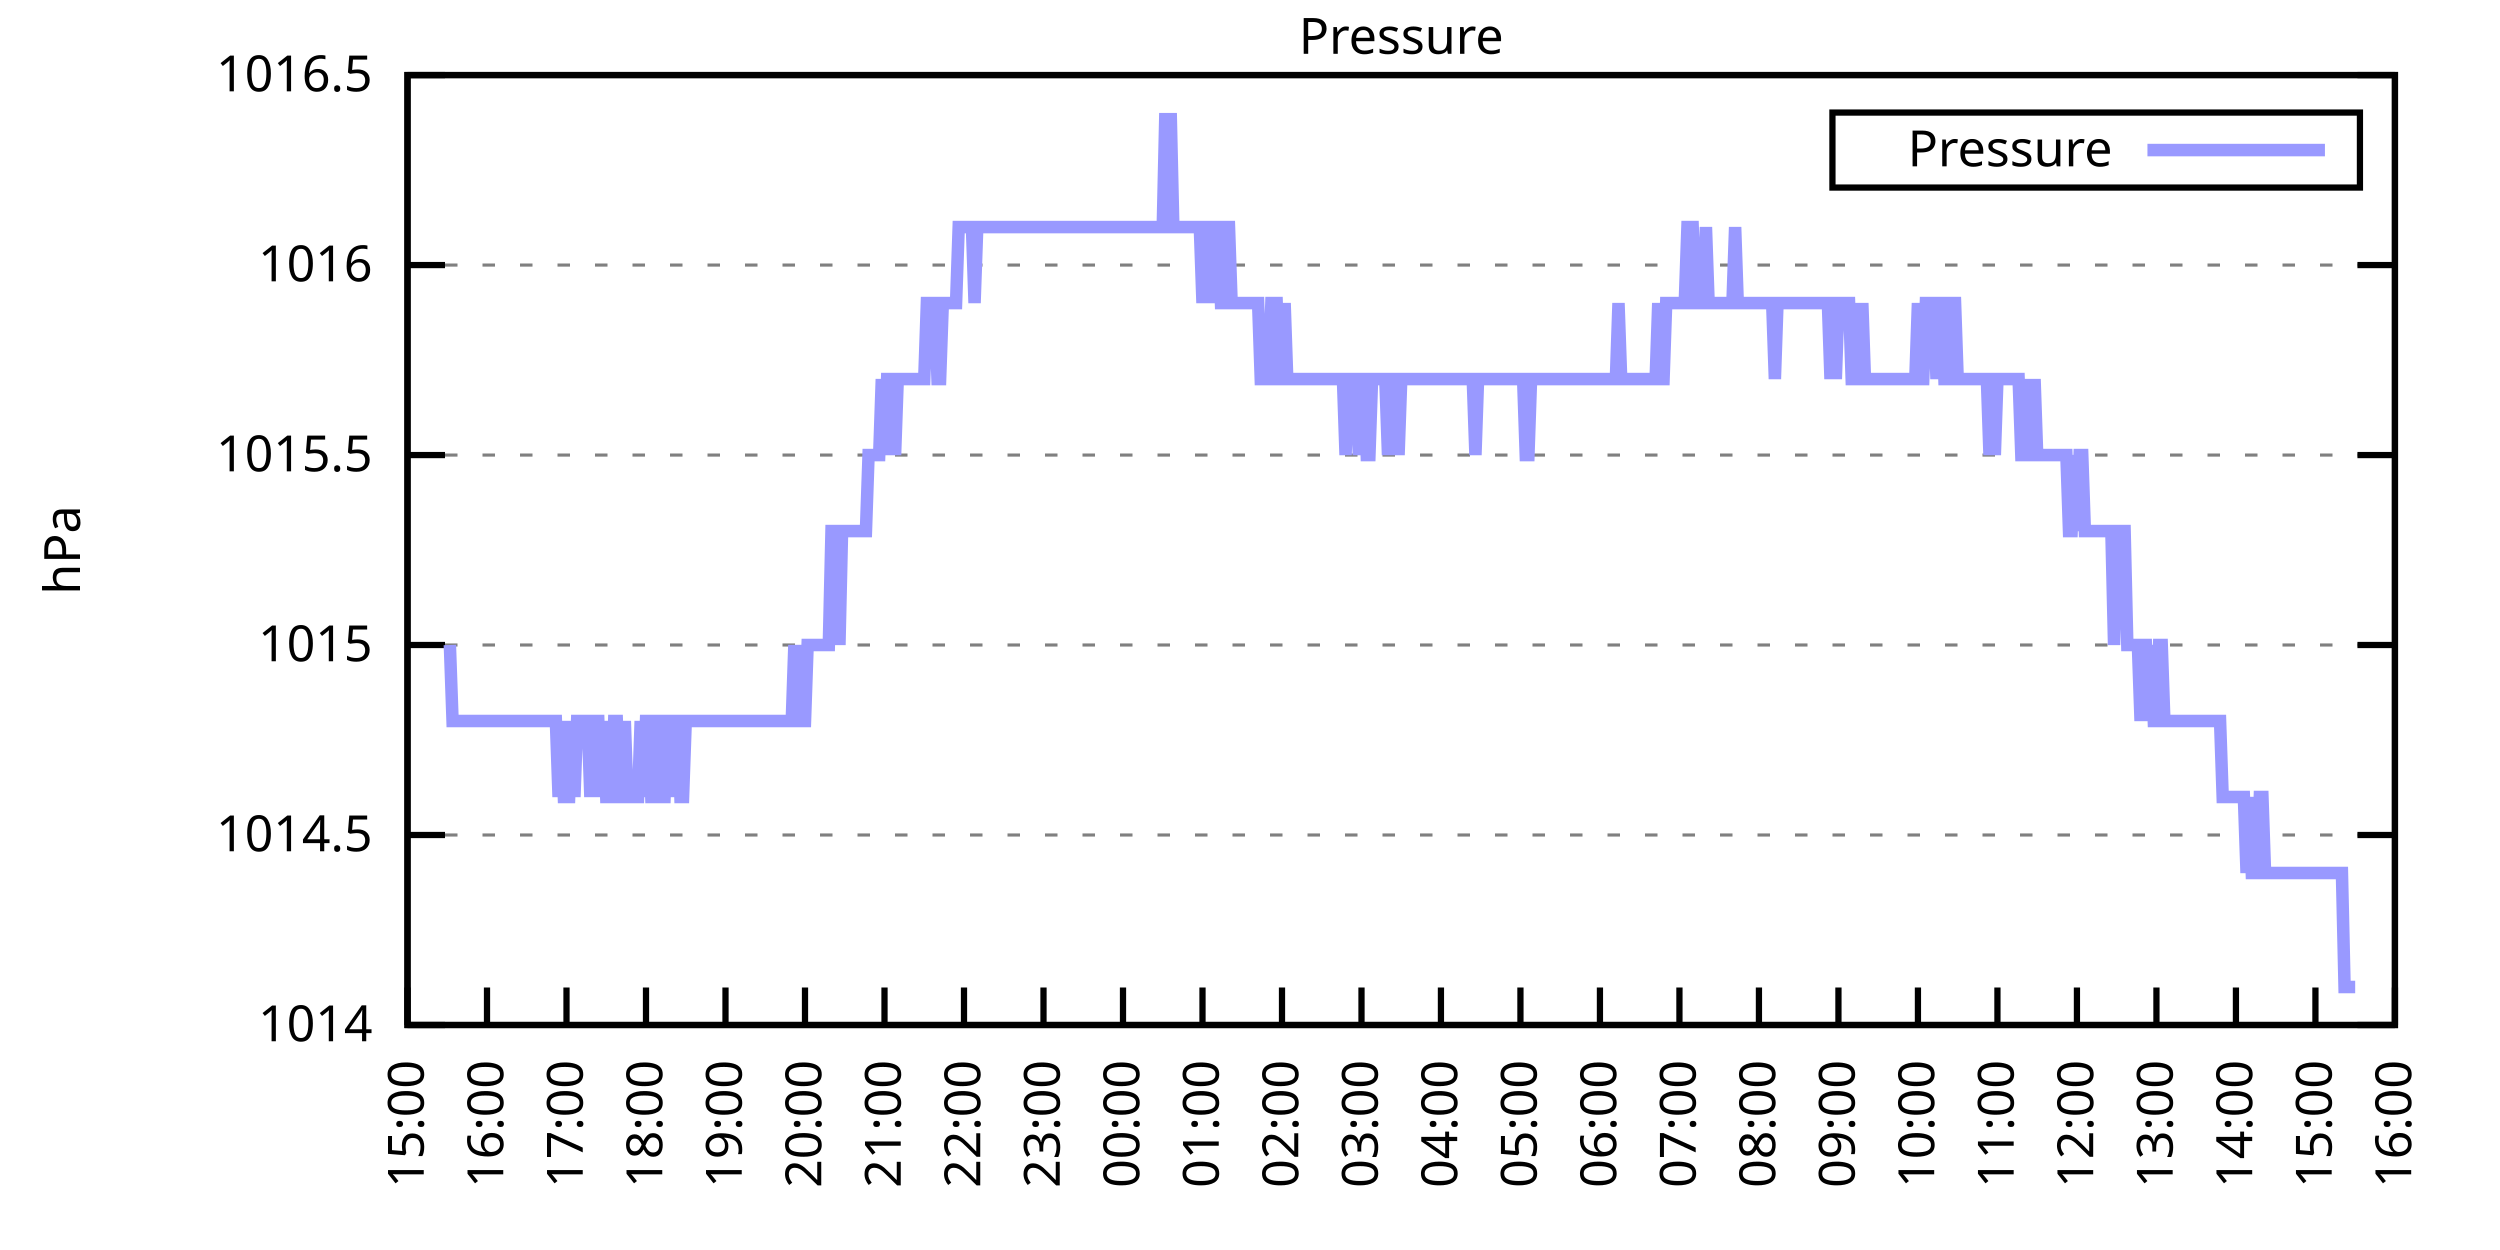
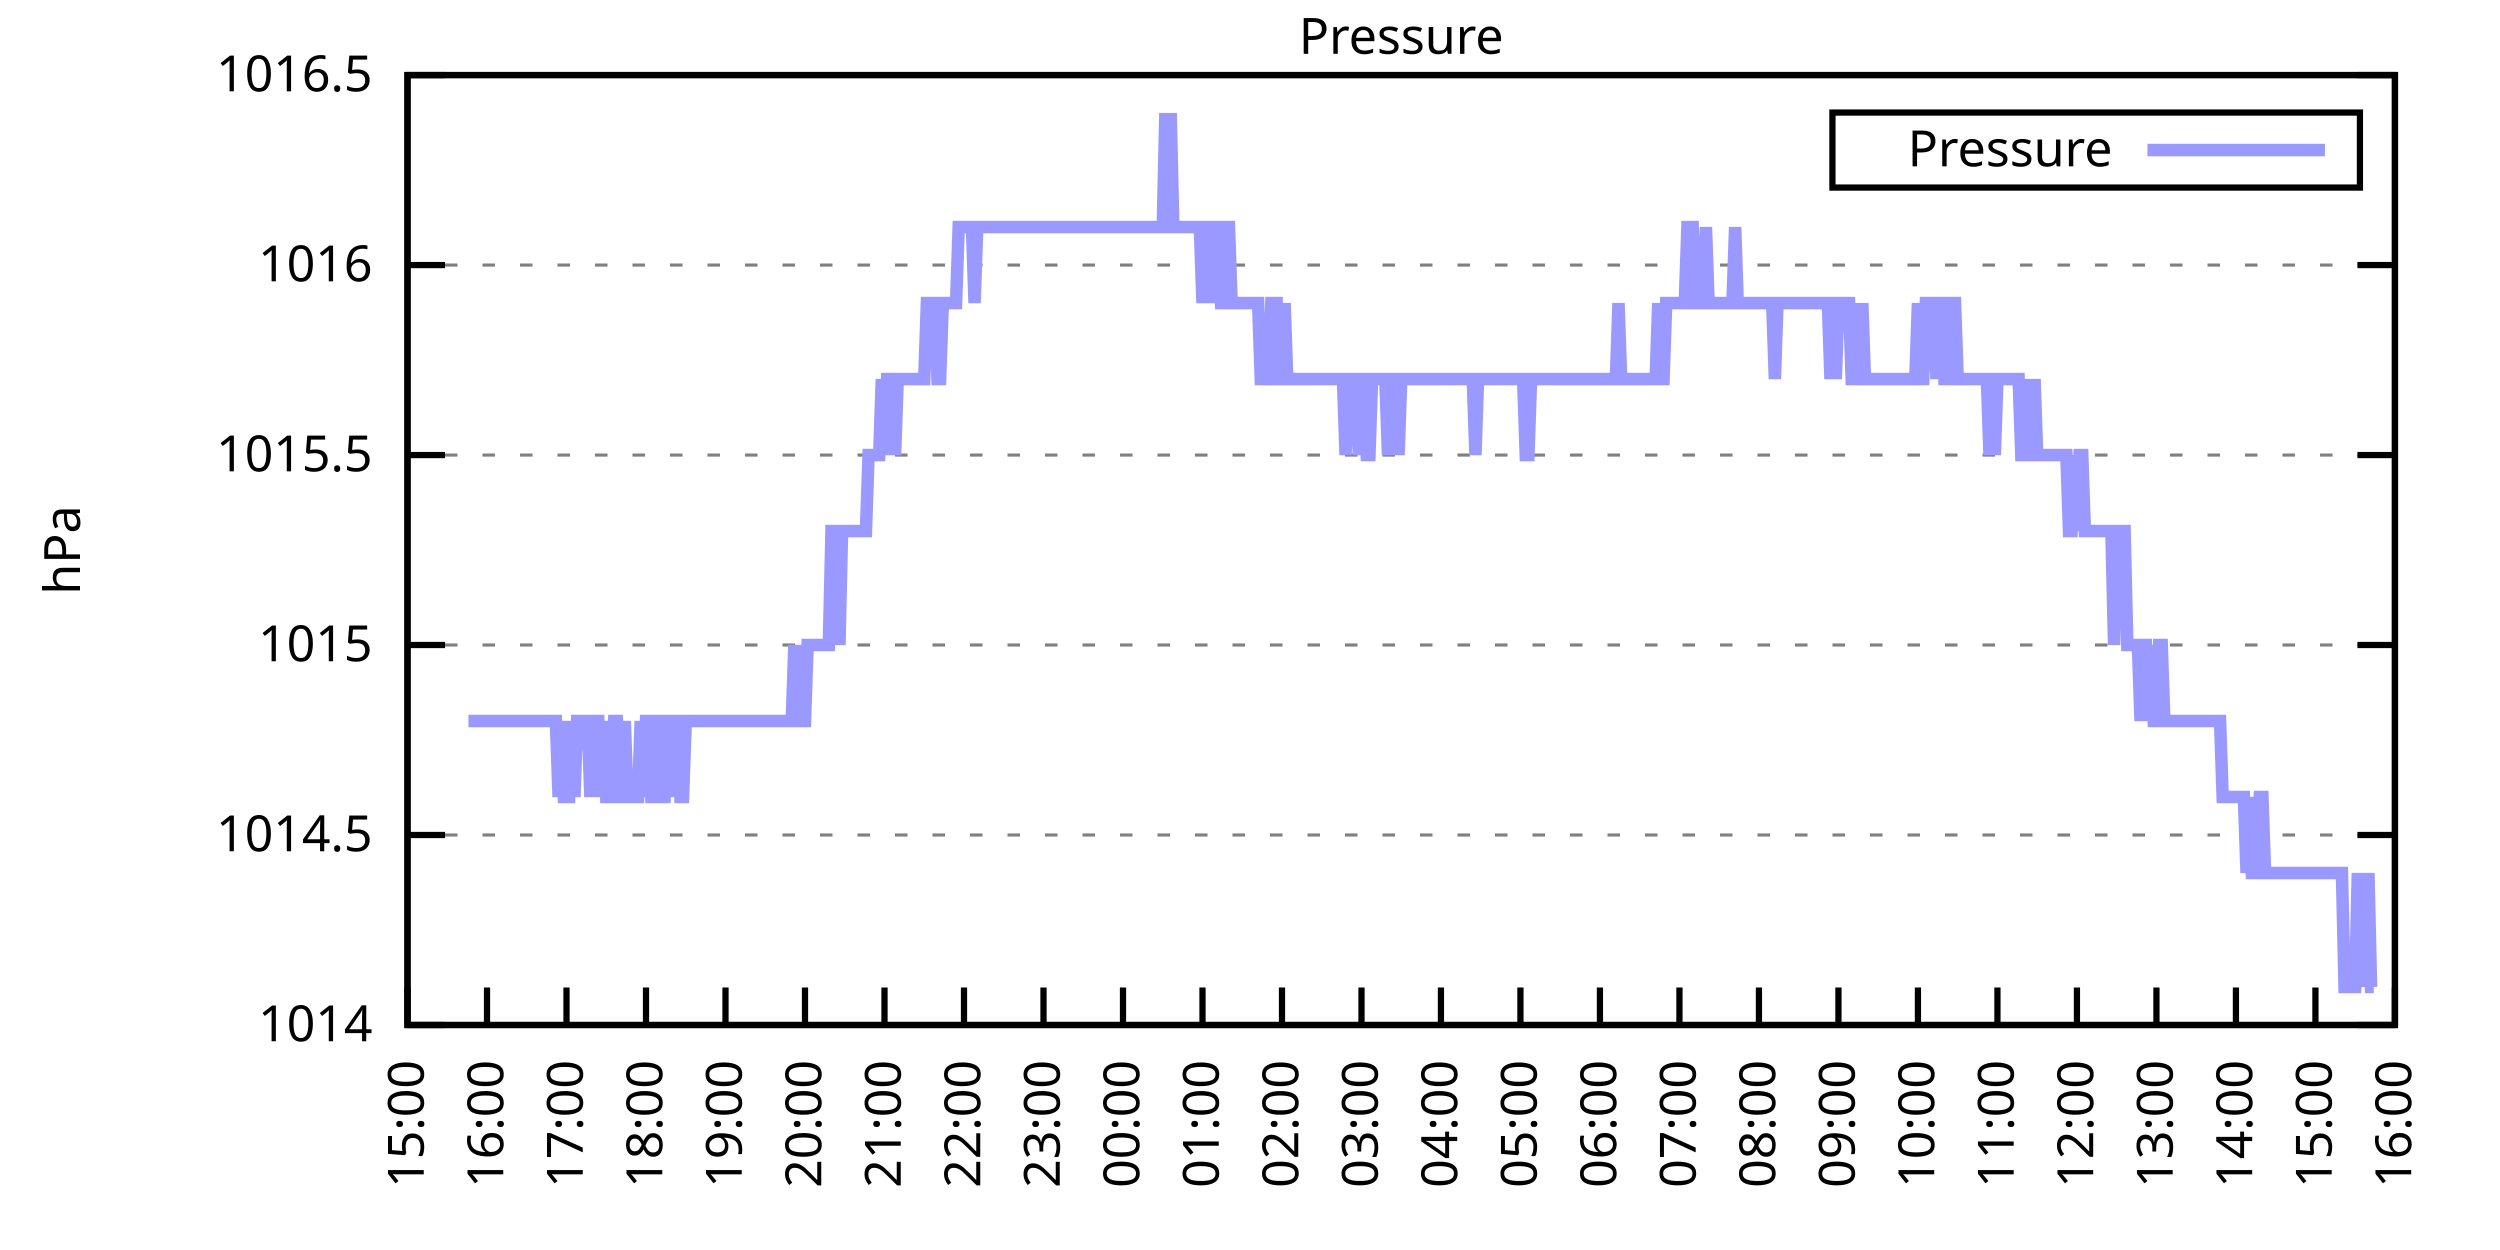
<svg xmlns="http://www.w3.org/2000/svg" xmlns:xlink="http://www.w3.org/1999/xlink" width="400" height="200" viewBox="0 0 400 200">
  <g id="gnuplot_canvas">
    <rect x="0" y="0" width="400" height="200" fill="none" />
    <defs>
      <circle id="gpDot" r="0.5" stroke-width="0.5" stroke="currentColor" />
      <path id="gpPt0" stroke-width="0.333" stroke="currentColor" d="M-1,0 h2 M0,-1 v2" />
      <path id="gpPt1" stroke-width="0.333" stroke="currentColor" d="M-1,-1 L1,1 M1,-1 L-1,1" />
      <path id="gpPt2" stroke-width="0.333" stroke="currentColor" d="M-1,0 L1,0 M0,-1 L0,1 M-1,-1 L1,1 M-1,1 L1,-1" />
      <rect id="gpPt3" stroke-width="0.333" stroke="currentColor" x="-1" y="-1" width="2" height="2" />
      <rect id="gpPt4" stroke-width="0.333" stroke="currentColor" fill="currentColor" x="-1" y="-1" width="2" height="2" />
      <circle id="gpPt5" stroke-width="0.333" stroke="currentColor" cx="0" cy="0" r="1" />
      <use xlink:href="#gpPt5" id="gpPt6" fill="currentColor" stroke="none" />
      <path id="gpPt7" stroke-width="0.333" stroke="currentColor" d="M0,-1.33 L-1.33,0.67 L1.33,0.67 z" />
      <use xlink:href="#gpPt7" id="gpPt8" fill="currentColor" stroke="none" />
      <use xlink:href="#gpPt7" id="gpPt9" stroke="currentColor" transform="rotate(180)" />
      <use xlink:href="#gpPt9" id="gpPt10" fill="currentColor" stroke="none" />
      <use xlink:href="#gpPt3" id="gpPt11" stroke="currentColor" transform="rotate(45)" />
      <use xlink:href="#gpPt11" id="gpPt12" fill="currentColor" stroke="none" />
      <path id="gpPt13" stroke-width="0.333" stroke="currentColor" d="M0,1.330 L1.265,0.411 L0.782,-1.067 L-0.782,-1.076 L-1.265,0.411 z" />
      <use xlink:href="#gpPt13" id="gpPt14" fill="currentColor" stroke="none" />
      <filter id="textbox" filterUnits="objectBoundingBox" x="0" y="0" height="1" width="1">
        <feFlood flood-color="white" flood-opacity="1" result="bgnd" />
        <feComposite in="SourceGraphic" in2="bgnd" operator="atop" />
      </filter>
      <filter id="greybox" filterUnits="objectBoundingBox" x="0" y="0" height="1" width="1">
        <feFlood flood-color="lightgrey" flood-opacity="1" result="grey" />
        <feComposite in="SourceGraphic" in2="grey" operator="atop" />
      </filter>
    </defs>
    <g fill="none" color="white" stroke="currentColor" stroke-width="1.00" stroke-linecap="butt" stroke-linejoin="miter">
</g>
    <g fill="none" color="black" stroke="currentColor" stroke-width="1.00" stroke-linecap="butt" stroke-linejoin="miter">
      <g stroke="none" shape-rendering="crispEdges">
        <polygon fill="rgb(255, 255, 255)" points="65.20,164.00 383.18,164.00 383.18,12.02 65.20,12.02 " />
      </g>
    </g>
    <g fill="none" color="black" stroke="currentColor" stroke-width="1.00" stroke-linecap="butt" stroke-linejoin="miter">
</g>
    <g fill="none" color="black" stroke="black" stroke-width="0.50" stroke-linecap="butt" stroke-linejoin="miter">
</g>
    <g fill="none" color="gray" stroke="currentColor" stroke-width="0.50" stroke-linecap="butt" stroke-linejoin="miter">
      <path stroke="gray" stroke-dasharray="2,4" class="gridline" d="M65.20,164.00 L383.19,164.00  " />
    </g>
    <g fill="none" color="gray" stroke="gray" stroke-width="1.00" stroke-linecap="butt" stroke-linejoin="miter">
</g>
    <g fill="none" color="black" stroke="currentColor" stroke-width="1.00" stroke-linecap="butt" stroke-linejoin="miter">
      <path stroke="black" d="M65.20,164.00 L71.20,164.00 M383.19,164.00 L377.19,164.00  " />
      <g transform="translate(59.60,166.60)" stroke="none" fill="black" font-family="Sans" font-size="8.00" text-anchor="end">
        <text>
          <tspan font-family="Sans"> 1014</tspan>
        </text>
      </g>
    </g>
    <g fill="none" color="black" stroke="currentColor" stroke-width="1.00" stroke-linecap="butt" stroke-linejoin="miter">
</g>
    <g fill="none" color="black" stroke="black" stroke-width="0.50" stroke-linecap="butt" stroke-linejoin="miter">
</g>
    <g fill="none" color="gray" stroke="currentColor" stroke-width="0.50" stroke-linecap="butt" stroke-linejoin="miter">
      <path stroke="gray" stroke-dasharray="2,4" class="gridline" d="M65.20,133.60 L383.19,133.60  " />
    </g>
    <g fill="none" color="gray" stroke="gray" stroke-width="1.00" stroke-linecap="butt" stroke-linejoin="miter">
</g>
    <g fill="none" color="black" stroke="currentColor" stroke-width="1.00" stroke-linecap="butt" stroke-linejoin="miter">
      <path stroke="black" d="M65.20,133.60 L71.20,133.60 M383.19,133.60 L377.19,133.60  " />
      <g transform="translate(59.60,136.20)" stroke="none" fill="black" font-family="Sans" font-size="8.00" text-anchor="end">
        <text>
          <tspan font-family="Sans"> 1014.5</tspan>
        </text>
      </g>
    </g>
    <g fill="none" color="black" stroke="currentColor" stroke-width="1.00" stroke-linecap="butt" stroke-linejoin="miter">
</g>
    <g fill="none" color="black" stroke="black" stroke-width="0.50" stroke-linecap="butt" stroke-linejoin="miter">
</g>
    <g fill="none" color="gray" stroke="currentColor" stroke-width="0.50" stroke-linecap="butt" stroke-linejoin="miter">
      <path stroke="gray" stroke-dasharray="2,4" class="gridline" d="M65.20,103.20 L383.19,103.20  " />
    </g>
    <g fill="none" color="gray" stroke="gray" stroke-width="1.00" stroke-linecap="butt" stroke-linejoin="miter">
</g>
    <g fill="none" color="black" stroke="currentColor" stroke-width="1.00" stroke-linecap="butt" stroke-linejoin="miter">
      <path stroke="black" d="M65.20,103.20 L71.20,103.20 M383.19,103.20 L377.19,103.20  " />
      <g transform="translate(59.60,105.80)" stroke="none" fill="black" font-family="Sans" font-size="8.00" text-anchor="end">
        <text>
          <tspan font-family="Sans"> 1015</tspan>
        </text>
      </g>
    </g>
    <g fill="none" color="black" stroke="currentColor" stroke-width="1.00" stroke-linecap="butt" stroke-linejoin="miter">
</g>
    <g fill="none" color="black" stroke="black" stroke-width="0.50" stroke-linecap="butt" stroke-linejoin="miter">
</g>
    <g fill="none" color="gray" stroke="currentColor" stroke-width="0.50" stroke-linecap="butt" stroke-linejoin="miter">
      <path stroke="gray" stroke-dasharray="2,4" class="gridline" d="M65.20,72.81 L383.19,72.81  " />
    </g>
    <g fill="none" color="gray" stroke="gray" stroke-width="1.00" stroke-linecap="butt" stroke-linejoin="miter">
</g>
    <g fill="none" color="black" stroke="currentColor" stroke-width="1.00" stroke-linecap="butt" stroke-linejoin="miter">
      <path stroke="black" d="M65.20,72.81 L71.20,72.81 M383.19,72.81 L377.19,72.81  " />
      <g transform="translate(59.60,75.41)" stroke="none" fill="black" font-family="Sans" font-size="8.00" text-anchor="end">
        <text>
          <tspan font-family="Sans"> 1015.5</tspan>
        </text>
      </g>
    </g>
    <g fill="none" color="black" stroke="currentColor" stroke-width="1.00" stroke-linecap="butt" stroke-linejoin="miter">
</g>
    <g fill="none" color="black" stroke="black" stroke-width="0.50" stroke-linecap="butt" stroke-linejoin="miter">
</g>
    <g fill="none" color="gray" stroke="currentColor" stroke-width="0.50" stroke-linecap="butt" stroke-linejoin="miter">
      <path stroke="gray" stroke-dasharray="2,4" class="gridline" d="M65.20,42.41 L383.19,42.41  " />
    </g>
    <g fill="none" color="gray" stroke="gray" stroke-width="1.00" stroke-linecap="butt" stroke-linejoin="miter">
</g>
    <g fill="none" color="black" stroke="currentColor" stroke-width="1.00" stroke-linecap="butt" stroke-linejoin="miter">
      <path stroke="black" d="M65.20,42.41 L71.20,42.41 M383.19,42.41 L377.19,42.41  " />
      <g transform="translate(59.60,45.01)" stroke="none" fill="black" font-family="Sans" font-size="8.00" text-anchor="end">
        <text>
          <tspan font-family="Sans"> 1016</tspan>
        </text>
      </g>
    </g>
    <g fill="none" color="black" stroke="currentColor" stroke-width="1.00" stroke-linecap="butt" stroke-linejoin="miter">
</g>
    <g fill="none" color="black" stroke="black" stroke-width="0.50" stroke-linecap="butt" stroke-linejoin="miter">
</g>
    <g fill="none" color="gray" stroke="currentColor" stroke-width="0.50" stroke-linecap="butt" stroke-linejoin="miter">
      <path stroke="gray" stroke-dasharray="2,4" class="gridline" d="M65.20,12.01 L383.19,12.01  " />
    </g>
    <g fill="none" color="gray" stroke="gray" stroke-width="1.00" stroke-linecap="butt" stroke-linejoin="miter">
</g>
    <g fill="none" color="black" stroke="currentColor" stroke-width="1.00" stroke-linecap="butt" stroke-linejoin="miter">
      <path stroke="black" d="M65.20,12.01 L71.20,12.01 M383.19,12.01 L377.19,12.01  " />
      <g transform="translate(59.60,14.61)" stroke="none" fill="black" font-family="Sans" font-size="8.00" text-anchor="end">
        <text>
          <tspan font-family="Sans"> 1016.5</tspan>
        </text>
      </g>
    </g>
    <g fill="none" color="black" stroke="currentColor" stroke-width="1.00" stroke-linecap="butt" stroke-linejoin="miter">
      <path stroke="black" d="M65.20,164.00 L65.20,158.00  " />
      <g transform="translate(67.80,169.60) rotate(270.00)" stroke="none" fill="black" font-family="Sans" font-size="8.00" text-anchor="end">
        <text>
          <tspan font-family="Sans">15:00</tspan>
        </text>
      </g>
    </g>
    <g fill="none" color="black" stroke="currentColor" stroke-width="1.00" stroke-linecap="butt" stroke-linejoin="miter">
      <path stroke="black" d="M77.92,164.00 L77.92,158.00  " />
      <g transform="translate(80.52,169.60) rotate(270.00)" stroke="none" fill="black" font-family="Sans" font-size="8.00" text-anchor="end">
        <text>
          <tspan font-family="Sans">16:00</tspan>
        </text>
      </g>
    </g>
    <g fill="none" color="black" stroke="currentColor" stroke-width="1.00" stroke-linecap="butt" stroke-linejoin="miter">
      <path stroke="black" d="M90.64,164.00 L90.64,158.00  " />
      <g transform="translate(93.24,169.60) rotate(270.00)" stroke="none" fill="black" font-family="Sans" font-size="8.00" text-anchor="end">
        <text>
          <tspan font-family="Sans">17:00</tspan>
        </text>
      </g>
    </g>
    <g fill="none" color="black" stroke="currentColor" stroke-width="1.00" stroke-linecap="butt" stroke-linejoin="miter">
      <path stroke="black" d="M103.36,164.00 L103.36,158.00  " />
      <g transform="translate(105.96,169.60) rotate(270.00)" stroke="none" fill="black" font-family="Sans" font-size="8.00" text-anchor="end">
        <text>
          <tspan font-family="Sans">18:00</tspan>
        </text>
      </g>
    </g>
    <g fill="none" color="black" stroke="currentColor" stroke-width="1.00" stroke-linecap="butt" stroke-linejoin="miter">
      <path stroke="black" d="M116.08,164.00 L116.08,158.00  " />
      <g transform="translate(118.68,169.60) rotate(270.00)" stroke="none" fill="black" font-family="Sans" font-size="8.00" text-anchor="end">
        <text>
          <tspan font-family="Sans">19:00</tspan>
        </text>
      </g>
    </g>
    <g fill="none" color="black" stroke="currentColor" stroke-width="1.00" stroke-linecap="butt" stroke-linejoin="miter">
      <path stroke="black" d="M128.80,164.00 L128.80,158.00  " />
      <g transform="translate(131.40,169.60) rotate(270.00)" stroke="none" fill="black" font-family="Sans" font-size="8.00" text-anchor="end">
        <text>
          <tspan font-family="Sans">20:00</tspan>
        </text>
      </g>
    </g>
    <g fill="none" color="black" stroke="currentColor" stroke-width="1.00" stroke-linecap="butt" stroke-linejoin="miter">
      <path stroke="black" d="M141.52,164.00 L141.52,158.00  " />
      <g transform="translate(144.12,169.60) rotate(270.00)" stroke="none" fill="black" font-family="Sans" font-size="8.00" text-anchor="end">
        <text>
          <tspan font-family="Sans">21:00</tspan>
        </text>
      </g>
    </g>
    <g fill="none" color="black" stroke="currentColor" stroke-width="1.00" stroke-linecap="butt" stroke-linejoin="miter">
      <path stroke="black" d="M154.24,164.00 L154.24,158.00  " />
      <g transform="translate(156.84,169.60) rotate(270.00)" stroke="none" fill="black" font-family="Sans" font-size="8.00" text-anchor="end">
        <text>
          <tspan font-family="Sans">22:00</tspan>
        </text>
      </g>
    </g>
    <g fill="none" color="black" stroke="currentColor" stroke-width="1.00" stroke-linecap="butt" stroke-linejoin="miter">
      <path stroke="black" d="M166.96,164.00 L166.96,158.00  " />
      <g transform="translate(169.56,169.60) rotate(270.00)" stroke="none" fill="black" font-family="Sans" font-size="8.00" text-anchor="end">
        <text>
          <tspan font-family="Sans">23:00</tspan>
        </text>
      </g>
    </g>
    <g fill="none" color="black" stroke="currentColor" stroke-width="1.00" stroke-linecap="butt" stroke-linejoin="miter">
      <path stroke="black" d="M179.68,164.00 L179.68,158.00  " />
      <g transform="translate(182.28,169.60) rotate(270.00)" stroke="none" fill="black" font-family="Sans" font-size="8.00" text-anchor="end">
        <text>
          <tspan font-family="Sans">00:00</tspan>
        </text>
      </g>
    </g>
    <g fill="none" color="black" stroke="currentColor" stroke-width="1.00" stroke-linecap="butt" stroke-linejoin="miter">
      <path stroke="black" d="M192.40,164.00 L192.40,158.00  " />
      <g transform="translate(195.00,169.60) rotate(270.00)" stroke="none" fill="black" font-family="Sans" font-size="8.00" text-anchor="end">
        <text>
          <tspan font-family="Sans">01:00</tspan>
        </text>
      </g>
    </g>
    <g fill="none" color="black" stroke="currentColor" stroke-width="1.00" stroke-linecap="butt" stroke-linejoin="miter">
      <path stroke="black" d="M205.12,164.00 L205.12,158.00  " />
      <g transform="translate(207.72,169.60) rotate(270.00)" stroke="none" fill="black" font-family="Sans" font-size="8.00" text-anchor="end">
        <text>
          <tspan font-family="Sans">02:00</tspan>
        </text>
      </g>
    </g>
    <g fill="none" color="black" stroke="currentColor" stroke-width="1.00" stroke-linecap="butt" stroke-linejoin="miter">
      <path stroke="black" d="M217.84,164.00 L217.84,158.00  " />
      <g transform="translate(220.44,169.60) rotate(270.00)" stroke="none" fill="black" font-family="Sans" font-size="8.00" text-anchor="end">
        <text>
          <tspan font-family="Sans">03:00</tspan>
        </text>
      </g>
    </g>
    <g fill="none" color="black" stroke="currentColor" stroke-width="1.00" stroke-linecap="butt" stroke-linejoin="miter">
      <path stroke="black" d="M230.55,164.00 L230.55,158.00  " />
      <g transform="translate(233.15,169.60) rotate(270.00)" stroke="none" fill="black" font-family="Sans" font-size="8.00" text-anchor="end">
        <text>
          <tspan font-family="Sans">04:00</tspan>
        </text>
      </g>
    </g>
    <g fill="none" color="black" stroke="currentColor" stroke-width="1.00" stroke-linecap="butt" stroke-linejoin="miter">
      <path stroke="black" d="M243.27,164.00 L243.27,158.00  " />
      <g transform="translate(245.87,169.60) rotate(270.00)" stroke="none" fill="black" font-family="Sans" font-size="8.00" text-anchor="end">
        <text>
          <tspan font-family="Sans">05:00</tspan>
        </text>
      </g>
    </g>
    <g fill="none" color="black" stroke="currentColor" stroke-width="1.00" stroke-linecap="butt" stroke-linejoin="miter">
      <path stroke="black" d="M255.99,164.00 L255.99,158.00  " />
      <g transform="translate(258.59,169.60) rotate(270.00)" stroke="none" fill="black" font-family="Sans" font-size="8.00" text-anchor="end">
        <text>
          <tspan font-family="Sans">06:00</tspan>
        </text>
      </g>
    </g>
    <g fill="none" color="black" stroke="currentColor" stroke-width="1.00" stroke-linecap="butt" stroke-linejoin="miter">
      <path stroke="black" d="M268.71,164.00 L268.71,158.00  " />
      <g transform="translate(271.31,169.60) rotate(270.00)" stroke="none" fill="black" font-family="Sans" font-size="8.00" text-anchor="end">
        <text>
          <tspan font-family="Sans">07:00</tspan>
        </text>
      </g>
    </g>
    <g fill="none" color="black" stroke="currentColor" stroke-width="1.00" stroke-linecap="butt" stroke-linejoin="miter">
      <path stroke="black" d="M281.43,164.00 L281.43,158.00  " />
      <g transform="translate(284.03,169.60) rotate(270.00)" stroke="none" fill="black" font-family="Sans" font-size="8.00" text-anchor="end">
        <text>
          <tspan font-family="Sans">08:00</tspan>
        </text>
      </g>
    </g>
    <g fill="none" color="black" stroke="currentColor" stroke-width="1.00" stroke-linecap="butt" stroke-linejoin="miter">
      <path stroke="black" d="M294.15,164.00 L294.15,158.00  " />
      <g transform="translate(296.75,169.60) rotate(270.00)" stroke="none" fill="black" font-family="Sans" font-size="8.00" text-anchor="end">
        <text>
          <tspan font-family="Sans">09:00</tspan>
        </text>
      </g>
    </g>
    <g fill="none" color="black" stroke="currentColor" stroke-width="1.00" stroke-linecap="butt" stroke-linejoin="miter">
      <path stroke="black" d="M306.87,164.00 L306.87,158.00  " />
      <g transform="translate(309.47,169.60) rotate(270.00)" stroke="none" fill="black" font-family="Sans" font-size="8.00" text-anchor="end">
        <text>
          <tspan font-family="Sans">10:00</tspan>
        </text>
      </g>
    </g>
    <g fill="none" color="black" stroke="currentColor" stroke-width="1.00" stroke-linecap="butt" stroke-linejoin="miter">
      <path stroke="black" d="M319.59,164.00 L319.59,158.00  " />
      <g transform="translate(322.19,169.60) rotate(270.00)" stroke="none" fill="black" font-family="Sans" font-size="8.00" text-anchor="end">
        <text>
          <tspan font-family="Sans">11:00</tspan>
        </text>
      </g>
    </g>
    <g fill="none" color="black" stroke="currentColor" stroke-width="1.00" stroke-linecap="butt" stroke-linejoin="miter">
      <path stroke="black" d="M332.31,164.00 L332.31,158.00  " />
      <g transform="translate(334.91,169.60) rotate(270.00)" stroke="none" fill="black" font-family="Sans" font-size="8.00" text-anchor="end">
        <text>
          <tspan font-family="Sans">12:00</tspan>
        </text>
      </g>
    </g>
    <g fill="none" color="black" stroke="currentColor" stroke-width="1.00" stroke-linecap="butt" stroke-linejoin="miter">
      <path stroke="black" d="M345.03,164.00 L345.03,158.00  " />
      <g transform="translate(347.63,169.60) rotate(270.00)" stroke="none" fill="black" font-family="Sans" font-size="8.00" text-anchor="end">
        <text>
          <tspan font-family="Sans">13:00</tspan>
        </text>
      </g>
    </g>
    <g fill="none" color="black" stroke="currentColor" stroke-width="1.00" stroke-linecap="butt" stroke-linejoin="miter">
      <path stroke="black" d="M357.75,164.00 L357.75,158.00  " />
      <g transform="translate(360.35,169.60) rotate(270.00)" stroke="none" fill="black" font-family="Sans" font-size="8.00" text-anchor="end">
        <text>
          <tspan font-family="Sans">14:00</tspan>
        </text>
      </g>
    </g>
    <g fill="none" color="black" stroke="currentColor" stroke-width="1.00" stroke-linecap="butt" stroke-linejoin="miter">
      <path stroke="black" d="M370.47,164.00 L370.47,158.00  " />
      <g transform="translate(373.07,169.60) rotate(270.00)" stroke="none" fill="black" font-family="Sans" font-size="8.00" text-anchor="end">
        <text>
          <tspan font-family="Sans">15:00</tspan>
        </text>
      </g>
    </g>
    <g fill="none" color="black" stroke="currentColor" stroke-width="1.00" stroke-linecap="butt" stroke-linejoin="miter">
      <path stroke="black" d="M383.19,164.00 L383.19,158.00  " />
      <g transform="translate(385.79,169.60) rotate(270.00)" stroke="none" fill="black" font-family="Sans" font-size="8.00" text-anchor="end">
        <text>
          <tspan font-family="Sans">16:00</tspan>
        </text>
      </g>
    </g>
    <g fill="none" color="black" stroke="currentColor" stroke-width="1.00" stroke-linecap="butt" stroke-linejoin="miter">
</g>
    <g fill="none" color="black" stroke="currentColor" stroke-width="1.00" stroke-linecap="butt" stroke-linejoin="miter">
      <path stroke="black" d="M65.20,12.01 L65.20,164.00 L383.19,164.00 L383.19,12.01 L65.20,12.01 Z  " />
    </g>
    <g fill="none" color="black" stroke="currentColor" stroke-width="1.00" stroke-linecap="butt" stroke-linejoin="miter">
</g>
    <g fill="none" color="black" stroke="currentColor" stroke-width="1.00" stroke-linecap="butt" stroke-linejoin="miter">
      <path stroke="black" d="M293.19,30.01 L293.19,18.01 L377.59,18.01 L377.59,30.01 L293.19,30.01 Z  " />
    </g>
    <g id="Pressure_plot_1">
      <g fill="none" color="white" stroke="black" stroke-width="2.00" stroke-linecap="butt" stroke-linejoin="miter">
</g>
      <g fill="none" color="black" stroke="currentColor" stroke-width="2.00" stroke-linecap="butt" stroke-linejoin="miter">
        <g transform="translate(337.99,26.61)" stroke="none" fill="black" font-family="Sans" font-size="8.00" text-anchor="end">
          <text>
            <tspan font-family="Sans">Pressure</tspan>
          </text>
        </g>
      </g>
      <g fill="none" color="black" stroke="currentColor" stroke-width="2.00" stroke-linecap="butt" stroke-linejoin="miter">
-         <path stroke="rgb(153, 153, 255)" d="M343.59,24.01 L371.99,24.01 M71.98,103.20 L72.41,115.36 L72.83,115.36 L73.26,115.36 L73.68,115.36 L74.10,115.36   L74.53,115.36 L74.95,115.36 L75.38,115.36 L75.80,115.36 L76.22,115.36 L76.65,115.36 L77.07,115.36 L77.50,115.36   L77.92,115.36 L78.34,115.36 L78.77,115.36 L79.19,115.36 L79.62,115.36 L80.04,115.36 L80.46,115.36 L80.89,115.36   L81.31,115.36 L81.74,115.36 L82.16,115.36 L82.58,115.36 L83.01,115.36 L83.43,115.36 L83.86,115.36 L84.28,115.36   L84.70,115.36 L85.13,115.36 L85.55,115.36 L85.98,115.36 L86.40,115.36 L86.82,115.36 L87.25,115.36 L87.67,115.36   L88.10,115.36 L88.52,115.36 L88.94,115.36 L89.37,127.52 L89.79,115.36 L90.22,127.52 L90.64,127.52 L91.06,127.52   L91.49,115.36 L91.91,127.52 L92.34,115.36 L92.76,115.36 L93.18,115.36 L93.61,115.36 L94.03,115.36 L94.46,127.52   L94.88,115.36 L95.30,115.36 L95.73,115.36 L96.15,127.52 L96.58,115.36 L97.00,127.52 L97.42,127.52 L97.85,127.52   L98.27,115.36 L98.69,115.36 L99.12,127.52 L99.54,127.52 L99.97,115.36 L100.39,127.52 L100.81,127.52 L101.24,127.52   L101.66,127.52 L102.09,127.52 L102.51,115.36 L102.93,127.52 L103.36,115.36 L103.78,115.36 L104.21,127.52 L104.63,127.52   L105.05,115.36 L105.48,115.36 L105.90,127.52 L106.33,127.52 L106.75,115.36 L107.17,115.36 L107.60,127.52 L108.02,115.36   L108.45,115.36 L108.87,127.52 L109.29,127.52 L109.72,115.36 L110.14,115.36 L110.57,115.36 L110.99,115.36 L111.41,115.36   L111.84,115.36 L112.26,115.36 L112.69,115.36 L113.11,115.36 L113.53,115.36 L113.96,115.36 L114.38,115.36 L114.81,115.36   L115.23,115.36 L115.65,115.36 L116.08,115.36 L116.50,115.36 L116.93,115.36 L117.35,115.36 L117.77,115.36 L118.20,115.36   L118.62,115.36 L119.05,115.36 L119.47,115.36 L119.89,115.36 L120.32,115.36 L120.74,115.36 L121.17,115.36 L121.59,115.36   L122.01,115.36 L122.44,115.36 L122.86,115.36 L123.29,115.36 L123.71,115.36 L124.13,115.36 L124.56,115.36 L124.98,115.36   L125.41,115.36 L125.83,115.36 L126.25,115.36 L126.68,115.36 L127.10,103.20 L127.53,115.36 L127.95,103.20 L128.37,115.36   L128.80,115.36 L129.22,103.20 L129.65,103.20 L130.07,103.20 L130.49,103.20 L130.92,103.20 L131.34,103.20 L131.77,103.20   L132.19,103.20 L132.61,103.20 L133.04,84.97 L133.46,84.97 L133.89,84.97 L134.31,103.20 L134.73,84.97 L135.16,84.97   L135.58,84.97 L136.01,84.97 L136.43,84.97 L136.85,84.97 L137.28,84.97 L137.70,84.97 L138.13,84.97 L138.55,84.97   L138.97,72.81 L139.40,72.81 L139.82,72.81 L140.25,72.81 L140.67,72.81 L141.09,60.65 L141.52,72.81 L141.94,60.65   L142.37,60.65 L142.79,60.65 L143.21,72.81 L143.64,60.65 L144.06,60.65 L144.49,60.65 L144.91,60.65 L145.33,60.65   L145.76,60.65 L146.18,60.65 L146.61,60.65 L147.03,60.65 L147.45,60.65 L147.88,60.65 L148.30,48.49 L148.73,48.49   L149.15,48.49 L149.57,48.49 L150.00,60.65 L150.42,60.65 L150.85,48.49 L151.27,48.49 L151.69,48.49 L152.12,48.49   L152.54,48.49 L152.97,48.49 L153.39,36.33 L153.81,36.33 L154.24,36.33 L154.66,36.33 L155.09,36.33 L155.51,36.33   L155.93,48.49 L156.36,36.33 L156.78,36.33 L157.21,36.33 L157.63,36.33 L158.05,36.33 L158.48,36.33 L158.90,36.33   L159.33,36.33 L159.75,36.33 L160.17,36.33 L160.60,36.33 L161.02,36.33 L161.44,36.33 L161.87,36.33 L162.29,36.33   L162.72,36.33 L163.14,36.33 L163.56,36.33 L163.99,36.33 L164.41,36.33 L164.84,36.33 L165.26,36.33 L165.68,36.33   L166.11,36.33 L166.53,36.33 L166.96,36.33 L167.38,36.33 L167.80,36.33 L168.23,36.33 L168.65,36.33 L169.08,36.33   L169.50,36.33 L169.92,36.33 L170.35,36.33 L170.77,36.33 L171.20,36.33 L171.62,36.33 L172.04,36.33 L172.47,36.33   L172.89,36.33 L173.32,36.33 L173.74,36.33 L174.16,36.33 L174.59,36.33 L175.01,36.33 L175.44,36.33 L175.86,36.33   L176.28,36.33 L176.71,36.33 L177.13,36.33 L177.56,36.33 L177.98,36.33 L178.40,36.33 L178.83,36.33 L179.25,36.33   L179.68,36.33 L180.10,36.33 L180.52,36.33 L180.95,36.33 L181.37,36.33 L181.80,36.33 L182.22,36.33 L182.64,36.33   L183.07,36.33 L183.49,36.33 L183.92,36.33 L184.34,36.33 L184.76,36.33 L185.19,36.33 L185.61,36.33 L186.04,36.33   L186.46,18.09 L186.88,36.33 L187.31,18.09 L187.73,36.33 L188.16,36.33 L188.58,36.33 L189.00,36.33 L189.43,36.33   L189.85,36.33 L190.28,36.33 L190.70,36.33 L191.12,36.33 L191.55,36.33 L191.97,36.33 L192.40,48.49 L192.82,36.33   L193.24,36.33 L193.67,48.49 L194.09,36.33 L194.52,36.33 L194.94,36.33 L195.36,48.49 L195.79,48.49 L196.21,36.33   L196.64,36.33 L197.06,48.49 L197.48,48.49 L197.91,48.49 L198.33,48.49 L198.76,48.49 L199.18,48.49 L199.60,48.49   L200.03,48.49 L200.45,48.49 L200.88,48.49 L201.30,48.49 L201.72,60.65 L202.15,60.65 L202.57,60.65 L203.00,60.65   L203.42,48.49 L203.84,48.49 L204.27,48.49 L204.69,60.65 L205.12,60.65 L205.54,48.49 L205.96,60.65 L206.39,60.65   L206.81,60.65 L207.24,60.65 L207.66,60.65 L208.08,60.65 L208.51,60.65 L208.93,60.65 L209.36,60.65 L209.78,60.65   L210.20,60.65 L210.63,60.65 L211.05,60.65 L211.48,60.65 L211.90,60.65 L212.32,60.65 L212.75,60.65 L213.17,60.65   L213.60,60.65 L214.02,60.65 L214.44,60.65 L214.87,60.65 L215.29,72.81 L215.72,60.65 L216.14,60.65 L216.56,60.65   L216.99,60.65 L217.41,72.81 L217.84,60.65 L218.26,60.65 L218.68,72.81 L219.11,72.81 L219.53,60.65 L219.96,60.65   L220.38,60.65 L220.80,60.65 L221.23,60.65 L221.65,60.65 L222.08,72.81 L222.50,60.65 L222.92,60.65 L223.35,60.65   L223.77,72.81 L224.20,60.65 L224.62,60.65 L225.04,60.65 L225.47,60.65 L225.89,60.65 L226.31,60.65 L226.74,60.65   L227.16,60.65 L227.59,60.65 L228.01,60.65 L228.43,60.65 L228.86,60.65 L229.28,60.65 L229.71,60.65 L230.13,60.65   L230.55,60.65 L230.98,60.65 L231.40,60.65 L231.83,60.65 L232.25,60.65 L232.67,60.65 L233.10,60.65 L233.52,60.65   L233.95,60.65 L234.37,60.65 L234.79,60.65 L235.22,60.65 L235.64,60.65 L236.07,72.81 L236.49,60.65 L236.91,60.65   L237.34,60.65 L237.76,60.65 L238.19,60.65 L238.61,60.65 L239.03,60.65 L239.46,60.65 L239.88,60.65 L240.31,60.65   L240.73,60.65 L241.15,60.65 L241.58,60.65 L242.00,60.65 L242.43,60.65 L242.85,60.65 L243.27,60.65 L243.70,60.65   L244.12,72.81 L244.55,72.81 L244.97,60.65 L245.39,60.65 L245.82,60.65 L246.24,60.65 L246.67,60.65 L247.09,60.65   L247.51,60.65 L247.94,60.65 L248.36,60.65 L248.79,60.65 L249.21,60.65 L249.63,60.65 L250.06,60.65 L250.48,60.65   L250.91,60.65 L251.33,60.65 L251.75,60.65 L252.18,60.65 L252.60,60.65 L253.03,60.65 L253.45,60.65 L253.87,60.65   L254.30,60.65 L254.72,60.65 L255.15,60.65 L255.57,60.65 L255.99,60.65 L256.42,60.65 L256.84,60.65 L257.27,60.65   L257.69,60.65 L258.11,60.65 L258.54,60.65 L258.96,48.49 L259.39,60.65 L259.81,60.65 L260.23,60.65 L260.66,60.65   L261.08,60.65 L261.51,60.65 L261.93,60.65 L262.35,60.65 L262.78,60.65 L263.20,60.65 L263.63,60.65 L264.05,60.65   L264.47,60.65 L264.90,60.65 L265.32,48.49 L265.75,60.65 L266.17,60.65 L266.59,48.49 L267.02,48.49 L267.44,48.49   L267.87,48.49 L268.29,48.49 L268.71,48.49 L269.14,48.49 L269.56,48.49 L269.99,36.33 L270.41,36.33 L270.83,36.33   L271.26,48.49 L271.68,48.49 L272.11,48.49 L272.53,48.49 L272.95,36.33 L273.38,48.49 L273.80,48.49 L274.23,48.49   L274.65,48.49 L275.07,48.49 L275.50,48.49 L275.92,48.49 L276.35,48.49 L276.77,48.49 L277.19,48.49 L277.62,36.33   L278.04,48.49 L278.47,48.49 L278.89,48.49 L279.31,48.49 L279.74,48.49 L280.16,48.49 L280.59,48.49 L281.01,48.49   L281.43,48.49 L281.86,48.49 L282.28,48.49 L282.71,48.49 L283.13,48.49 L283.55,48.49 L283.98,60.65 L284.40,48.49   L284.83,48.49 L285.25,48.49 L285.67,48.49 L286.10,48.49 L286.52,48.49 L286.95,48.49 L287.37,48.49 L287.79,48.49   L288.22,48.49 L288.64,48.49 L289.06,48.49 L289.49,48.49 L289.91,48.49 L290.34,48.49 L290.76,48.49 L291.18,48.49   L291.61,48.49 L292.03,48.49 L292.46,48.49 L292.88,60.65 L293.30,48.49 L293.73,60.65 L294.15,48.49 L294.58,48.49   L295.00,48.49 L295.42,48.49 L295.85,48.49 L296.27,60.65 L296.70,60.65 L297.12,48.49 L297.54,60.65 L297.97,48.49   L298.39,60.65 L298.82,60.65 L299.24,60.65 L299.66,60.65 L300.09,60.65 L300.51,60.65 L300.94,60.65 L301.36,60.65   L301.78,60.65 L302.21,60.65 L302.63,60.65 L303.06,60.65 L303.48,60.65 L303.90,60.65 L304.33,60.65 L304.75,60.65   L305.18,60.65 L305.60,60.65 L306.02,60.65 L306.45,60.65 L306.87,48.49 L307.30,60.65 L307.72,60.65 L308.14,48.49   L308.57,48.49 L308.99,48.49 L309.42,48.49 L309.84,60.65 L310.26,48.49 L310.69,48.49 L311.11,60.65 L311.54,60.65   L311.96,60.65 L312.38,48.49 L312.81,48.49 L313.23,60.65 L313.66,60.65 L314.08,60.65 L314.50,60.65 L314.93,60.65   L315.35,60.65 L315.78,60.65 L316.20,60.65 L316.62,60.65 L317.05,60.65 L317.47,60.65 L317.90,60.65 L318.32,72.81   L318.74,60.65 L319.17,72.81 L319.59,60.65 L320.02,60.65 L320.44,60.65 L320.86,60.65 L321.29,60.65 L321.71,60.65   L322.14,60.65 L322.56,60.65 L322.98,60.65 L323.41,72.81 L323.83,72.81 L324.26,72.81 L324.68,60.65 L325.10,72.81   L325.53,60.65 L325.95,72.81 L326.38,72.81 L326.80,72.81 L327.22,72.81 L327.65,72.81 L328.07,72.81 L328.50,72.81   L328.92,72.81 L329.34,72.81 L329.77,72.81 L330.19,72.81 L330.62,72.81 L331.04,84.97 L331.46,84.97 L331.89,72.81   L332.31,84.97 L332.74,72.81 L333.16,72.81 L333.58,84.97 L334.01,84.97 L334.43,84.97 L334.86,84.97 L335.28,84.97   L335.70,84.97 L336.13,84.97 L336.55,84.97 L336.98,84.97 L337.40,84.97 L337.82,84.97 L338.25,103.20 L338.67,84.97   L339.10,84.97 L339.52,84.97 L339.94,84.97 L340.37,103.20 L340.79,103.20 L341.22,103.20 L341.64,103.20 L342.06,103.20   L342.49,115.36 L342.91,103.20 L343.34,103.20 L343.76,115.36 L344.18,103.20 L344.61,115.36 L345.03,115.36 L345.46,103.20   L345.88,103.20 L346.30,115.36 L346.73,115.36 L347.15,115.36 L347.58,115.36 L348.00,115.36 L348.42,115.36 L348.85,115.36   L349.27,115.36 L349.70,115.36 L350.12,115.36 L350.54,115.36 L350.97,115.36 L351.39,115.36 L351.81,115.36 L352.24,115.36   L352.66,115.36 L353.09,115.36 L353.51,115.36 L353.93,115.36 L354.36,115.36 L354.78,115.36 L355.21,115.36 L355.63,127.52   L356.05,127.52 L356.48,127.52 L356.90,127.52 L357.33,127.52 L357.75,127.52 L358.17,127.52 L358.60,127.52 L359.02,127.52   L359.45,139.68 L359.87,127.52 L360.29,139.68 L360.72,139.68 L361.14,139.68 L361.57,127.52 L361.99,127.52 L362.41,139.68   L362.84,139.68 L363.26,139.68 L363.69,139.68 L364.11,139.68 L364.53,139.68 L364.96,139.68 L365.38,139.68 L365.81,139.68   L366.23,139.68 L366.65,139.68 L367.08,139.68 L367.50,139.68 L367.93,139.68 L368.35,139.68 L368.77,139.68 L369.20,139.68   L369.62,139.68 L370.05,139.68 L370.47,139.68 L370.89,139.68 L371.32,139.68 L371.74,139.68 L372.17,139.68 L372.59,139.68   L373.01,139.68 L373.44,139.68 L373.86,139.68 L374.29,139.68 L374.71,139.68 L375.13,157.92 L375.56,157.92 L375.98,157.92   L376.41,157.92 L376.83,157.92  " />
+         <path stroke="rgb(153, 153, 255)" d="M343.59,24.01 L371.99,24.01 M74.95,115.36 L75.38,115.36 L75.80,115.36 L76.22,115.36 L76.65,115.36 L77.07,115.36   L77.50,115.36 L77.92,115.36 L78.34,115.36 L78.77,115.36 L79.19,115.36 L79.62,115.36 L80.04,115.36 L80.46,115.36   L80.89,115.36 L81.31,115.36 L81.74,115.36 L82.16,115.36 L82.58,115.36 L83.01,115.36 L83.43,115.36 L83.86,115.36   L84.28,115.36 L84.70,115.36 L85.13,115.36 L85.55,115.36 L85.98,115.36 L86.40,115.36 L86.82,115.36 L87.25,115.36   L87.67,115.36 L88.10,115.36 L88.52,115.36 L88.94,115.36 L89.37,127.52 L89.79,115.36 L90.22,127.52 L90.64,127.52   L91.06,127.52 L91.49,115.36 L91.91,127.52 L92.34,115.36 L92.76,115.36 L93.18,115.36 L93.61,115.36 L94.03,115.36   L94.46,127.52 L94.88,115.36 L95.30,115.36 L95.73,115.36 L96.15,127.52 L96.58,115.36 L97.00,127.52 L97.42,127.52   L97.85,127.52 L98.27,115.36 L98.69,115.36 L99.12,127.52 L99.54,127.52 L99.97,115.36 L100.39,127.52 L100.81,127.52   L101.24,127.52 L101.66,127.52 L102.09,127.52 L102.51,115.36 L102.93,127.52 L103.36,115.36 L103.78,115.36 L104.21,127.52   L104.63,127.52 L105.05,115.36 L105.48,115.36 L105.90,127.52 L106.33,127.52 L106.75,115.36 L107.17,115.36 L107.60,127.52   L108.02,115.36 L108.45,115.36 L108.87,127.52 L109.29,127.52 L109.72,115.36 L110.14,115.36 L110.57,115.36 L110.99,115.36   L111.41,115.36 L111.84,115.36 L112.26,115.36 L112.69,115.36 L113.11,115.36 L113.53,115.36 L113.96,115.36 L114.38,115.36   L114.81,115.36 L115.23,115.36 L115.65,115.36 L116.08,115.36 L116.50,115.36 L116.93,115.36 L117.35,115.36 L117.77,115.36   L118.20,115.36 L118.62,115.36 L119.05,115.36 L119.47,115.36 L119.89,115.36 L120.32,115.36 L120.74,115.36 L121.17,115.36   L121.59,115.36 L122.01,115.36 L122.44,115.36 L122.86,115.36 L123.29,115.36 L123.71,115.36 L124.13,115.36 L124.56,115.36   L124.98,115.36 L125.41,115.36 L125.83,115.36 L126.25,115.36 L126.68,115.36 L127.10,103.20 L127.53,115.36 L127.95,103.20   L128.37,115.36 L128.80,115.36 L129.22,103.20 L129.65,103.20 L130.07,103.20 L130.49,103.20 L130.92,103.20 L131.34,103.20   L131.77,103.20 L132.19,103.20 L132.61,103.20 L133.04,84.97 L133.46,84.97 L133.89,84.97 L134.31,103.20 L134.73,84.97   L135.16,84.97 L135.58,84.97 L136.01,84.97 L136.43,84.97 L136.85,84.97 L137.28,84.97 L137.70,84.97 L138.13,84.97   L138.55,84.97 L138.97,72.81 L139.40,72.81 L139.82,72.81 L140.25,72.81 L140.67,72.81 L141.09,60.65 L141.52,72.81   L141.94,60.65 L142.37,60.65 L142.79,60.65 L143.21,72.81 L143.64,60.65 L144.06,60.65 L144.49,60.65 L144.91,60.65   L145.33,60.65 L145.76,60.65 L146.18,60.65 L146.61,60.65 L147.03,60.65 L147.45,60.65 L147.88,60.65 L148.30,48.49   L148.73,48.49 L149.15,48.49 L149.57,48.49 L150.00,60.65 L150.42,60.65 L150.85,48.49 L151.27,48.49 L151.69,48.49   L152.12,48.49 L152.54,48.49 L152.97,48.49 L153.39,36.33 L153.81,36.33 L154.24,36.33 L154.66,36.33 L155.09,36.33   L155.51,36.33 L155.93,48.49 L156.36,36.33 L156.78,36.33 L157.21,36.33 L157.63,36.33 L158.05,36.33 L158.48,36.33   L158.90,36.33 L159.33,36.33 L159.75,36.33 L160.17,36.33 L160.60,36.33 L161.02,36.33 L161.44,36.33 L161.87,36.33   L162.29,36.33 L162.72,36.33 L163.14,36.33 L163.56,36.33 L163.99,36.33 L164.41,36.33 L164.84,36.33 L165.26,36.33   L165.68,36.33 L166.11,36.33 L166.53,36.33 L166.96,36.33 L167.38,36.33 L167.80,36.33 L168.23,36.33 L168.65,36.33   L169.08,36.33 L169.50,36.33 L169.92,36.33 L170.35,36.33 L170.77,36.33 L171.20,36.33 L171.62,36.33 L172.04,36.33   L172.47,36.33 L172.89,36.33 L173.32,36.33 L173.74,36.33 L174.16,36.33 L174.59,36.33 L175.01,36.33 L175.44,36.33   L175.86,36.33 L176.28,36.33 L176.71,36.33 L177.13,36.33 L177.56,36.33 L177.98,36.33 L178.40,36.33 L178.83,36.33   L179.25,36.33 L179.68,36.33 L180.10,36.33 L180.52,36.33 L180.95,36.33 L181.37,36.33 L181.80,36.33 L182.22,36.33   L182.64,36.33 L183.07,36.33 L183.49,36.33 L183.92,36.33 L184.34,36.33 L184.76,36.33 L185.19,36.33 L185.61,36.33   L186.04,36.33 L186.46,18.09 L186.88,36.33 L187.31,18.09 L187.73,36.33 L188.16,36.33 L188.58,36.33 L189.00,36.33   L189.43,36.33 L189.85,36.33 L190.28,36.33 L190.70,36.33 L191.12,36.33 L191.55,36.33 L191.97,36.33 L192.40,48.49   L192.82,36.33 L193.24,36.33 L193.67,48.49 L194.09,36.33 L194.52,36.33 L194.94,36.33 L195.36,48.49 L195.79,48.49   L196.21,36.33 L196.64,36.33 L197.06,48.49 L197.48,48.49 L197.91,48.49 L198.33,48.49 L198.76,48.49 L199.18,48.49   L199.60,48.49 L200.03,48.49 L200.45,48.49 L200.88,48.49 L201.30,48.49 L201.72,60.65 L202.15,60.65 L202.57,60.65   L203.00,60.65 L203.42,48.49 L203.84,48.49 L204.27,48.49 L204.69,60.65 L205.12,60.65 L205.54,48.49 L205.96,60.65   L206.39,60.65 L206.81,60.65 L207.24,60.65 L207.66,60.65 L208.08,60.65 L208.51,60.65 L208.93,60.65 L209.36,60.65   L209.78,60.65 L210.20,60.65 L210.63,60.65 L211.05,60.65 L211.48,60.65 L211.90,60.65 L212.32,60.65 L212.75,60.65   L213.17,60.65 L213.60,60.65 L214.02,60.65 L214.44,60.65 L214.87,60.65 L215.29,72.81 L215.72,60.65 L216.14,60.65   L216.56,60.65 L216.99,60.65 L217.41,72.81 L217.84,60.65 L218.26,60.65 L218.68,72.81 L219.11,72.81 L219.53,60.65   L219.96,60.65 L220.38,60.65 L220.80,60.65 L221.23,60.65 L221.65,60.65 L222.08,72.81 L222.50,60.65 L222.92,60.65   L223.35,60.65 L223.77,72.81 L224.20,60.65 L224.62,60.65 L225.04,60.65 L225.47,60.65 L225.89,60.65 L226.31,60.65   L226.74,60.65 L227.16,60.65 L227.59,60.65 L228.01,60.65 L228.43,60.65 L228.86,60.65 L229.28,60.65 L229.71,60.65   L230.13,60.65 L230.55,60.65 L230.98,60.65 L231.40,60.65 L231.83,60.65 L232.25,60.65 L232.67,60.65 L233.10,60.65   L233.52,60.65 L233.95,60.65 L234.37,60.65 L234.79,60.65 L235.22,60.65 L235.64,60.65 L236.07,72.81 L236.49,60.65   L236.91,60.65 L237.34,60.65 L237.76,60.65 L238.19,60.65 L238.61,60.65 L239.03,60.65 L239.46,60.65 L239.88,60.65   L240.31,60.65 L240.73,60.65 L241.15,60.65 L241.58,60.65 L242.00,60.65 L242.43,60.65 L242.85,60.65 L243.27,60.65   L243.70,60.65 L244.12,72.81 L244.55,72.81 L244.97,60.65 L245.39,60.65 L245.82,60.65 L246.24,60.65 L246.67,60.65   L247.09,60.65 L247.51,60.65 L247.94,60.65 L248.36,60.65 L248.79,60.65 L249.21,60.65 L249.63,60.65 L250.06,60.65   L250.48,60.65 L250.91,60.65 L251.33,60.65 L251.75,60.65 L252.18,60.65 L252.60,60.65 L253.03,60.65 L253.45,60.65   L253.87,60.65 L254.30,60.65 L254.72,60.65 L255.15,60.65 L255.57,60.65 L255.99,60.65 L256.42,60.65 L256.84,60.65   L257.27,60.65 L257.69,60.65 L258.11,60.65 L258.54,60.65 L258.96,48.49 L259.39,60.65 L259.81,60.65 L260.23,60.65   L260.66,60.65 L261.08,60.65 L261.51,60.65 L261.93,60.65 L262.35,60.65 L262.78,60.65 L263.20,60.65 L263.63,60.65   L264.05,60.65 L264.47,60.65 L264.90,60.65 L265.32,48.49 L265.75,60.65 L266.17,60.65 L266.59,48.49 L267.02,48.49   L267.44,48.49 L267.87,48.49 L268.29,48.49 L268.71,48.49 L269.14,48.49 L269.56,48.49 L269.99,36.33 L270.41,36.33   L270.83,36.33 L271.26,48.49 L271.68,48.49 L272.11,48.49 L272.53,48.49 L272.95,36.33 L273.38,48.49 L273.80,48.49   L274.23,48.49 L274.65,48.49 L275.07,48.49 L275.50,48.49 L275.92,48.49 L276.35,48.49 L276.77,48.49 L277.19,48.49   L277.62,36.33 L278.04,48.49 L278.47,48.49 L278.89,48.49 L279.31,48.49 L279.74,48.49 L280.16,48.49 L280.59,48.49   L281.01,48.49 L281.43,48.49 L281.86,48.49 L282.28,48.49 L282.71,48.49 L283.13,48.49 L283.55,48.49 L283.98,60.65   L284.40,48.49 L284.83,48.49 L285.25,48.49 L285.67,48.49 L286.10,48.49 L286.52,48.49 L286.95,48.49 L287.37,48.49   L287.79,48.49 L288.22,48.49 L288.64,48.49 L289.06,48.49 L289.49,48.49 L289.91,48.49 L290.34,48.49 L290.76,48.49   L291.18,48.49 L291.61,48.49 L292.03,48.49 L292.46,48.49 L292.88,60.65 L293.30,48.49 L293.73,60.65 L294.15,48.49   L294.58,48.49 L295.00,48.49 L295.42,48.49 L295.85,48.49 L296.27,60.65 L296.70,60.65 L297.12,48.49 L297.54,60.65   L297.97,48.49 L298.39,60.65 L298.82,60.65 L299.24,60.65 L299.66,60.65 L300.09,60.65 L300.51,60.65 L300.94,60.65   L301.36,60.65 L301.78,60.65 L302.21,60.65 L302.63,60.65 L303.06,60.65 L303.48,60.65 L303.90,60.65 L304.33,60.65   L304.75,60.65 L305.18,60.65 L305.60,60.65 L306.02,60.65 L306.45,60.65 L306.87,48.49 L307.30,60.65 L307.72,60.65   L308.14,48.49 L308.57,48.49 L308.99,48.49 L309.42,48.49 L309.84,60.65 L310.26,48.49 L310.69,48.49 L311.11,60.65   L311.54,60.65 L311.96,60.65 L312.38,48.49 L312.81,48.49 L313.23,60.65 L313.66,60.65 L314.08,60.65 L314.50,60.65   L314.93,60.65 L315.35,60.65 L315.78,60.65 L316.20,60.65 L316.62,60.65 L317.05,60.65 L317.47,60.65 L317.90,60.65   L318.32,72.81 L318.74,60.65 L319.17,72.81 L319.59,60.65 L320.02,60.65 L320.44,60.65 L320.86,60.65 L321.29,60.65   L321.71,60.65 L322.14,60.65 L322.56,60.65 L322.98,60.65 L323.41,72.81 L323.83,72.81 L324.26,72.81 L324.68,60.65   L325.10,72.81 L325.53,60.65 L325.95,72.81 L326.38,72.81 L326.80,72.81 L327.22,72.81 L327.65,72.81 L328.07,72.81   L328.50,72.81 L328.92,72.81 L329.34,72.81 L329.77,72.81 L330.19,72.81 L330.62,72.81 L331.04,84.97 L331.46,84.97   L331.89,72.81 L332.31,84.97 L332.74,72.81 L333.16,72.81 L333.58,84.97 L334.01,84.97 L334.43,84.97 L334.86,84.97   L335.28,84.97 L335.70,84.97 L336.13,84.97 L336.55,84.97 L336.98,84.97 L337.40,84.97 L337.82,84.97 L338.25,103.20   L338.67,84.97 L339.10,84.97 L339.52,84.97 L339.94,84.97 L340.37,103.20 L340.79,103.20 L341.22,103.20 L341.64,103.20   L342.06,103.20 L342.49,115.36 L342.91,103.20 L343.34,103.20 L343.76,115.36 L344.18,103.20 L344.61,115.36 L345.03,115.36   L345.46,103.20 L345.88,103.20 L346.30,115.36 L346.73,115.36 L347.15,115.36 L347.58,115.36 L348.00,115.36 L348.42,115.36   L348.85,115.36 L349.27,115.36 L349.70,115.36 L350.12,115.36 L350.54,115.36 L350.97,115.36 L351.39,115.36 L351.81,115.36   L352.24,115.36 L352.66,115.36 L353.09,115.36 L353.51,115.36 L353.93,115.36 L354.36,115.36 L354.78,115.36 L355.21,115.36   L355.63,127.52 L356.05,127.52 L356.48,127.52 L356.90,127.52 L357.33,127.52 L357.75,127.52 L358.17,127.52 L358.60,127.52   L359.02,127.52 L359.45,139.68 L359.87,127.52 L360.29,139.68 L360.72,139.68 L361.14,139.68 L361.57,127.52 L361.99,127.52   L362.41,139.68 L362.84,139.68 L363.26,139.68 L363.69,139.68 L364.11,139.68 L364.53,139.68 L364.96,139.68 L365.38,139.68   L365.81,139.68 L366.23,139.68 L366.65,139.68 L367.08,139.68 L367.50,139.68 L367.93,139.68 L368.35,139.68 L368.77,139.68   L369.20,139.68 L369.62,139.68 L370.05,139.68 L370.47,139.68 L370.89,139.68 L371.32,139.68 L371.74,139.68 L372.17,139.68   L372.59,139.68 L373.01,139.68 L373.44,139.68 L373.86,139.68 L374.29,139.68 L374.71,139.68 L375.13,157.92 L375.56,157.92   L375.98,157.92 L376.41,157.92 L376.83,157.92 L377.25,139.68 L377.68,157.92 L378.10,139.68 L378.53,157.92 L378.95,139.68   L379.37,157.92 L379.80,157.92  " />
      </g>
    </g>
    <g fill="none" color="black" stroke="currentColor" stroke-width="2.00" stroke-linecap="butt" stroke-linejoin="miter">
</g>
    <g fill="none" color="black" stroke="black" stroke-width="1.00" stroke-linecap="butt" stroke-linejoin="miter">
</g>
    <g fill="none" color="black" stroke="currentColor" stroke-width="1.00" stroke-linecap="butt" stroke-linejoin="miter">
      <path stroke="black" d="M65.20,12.01 L65.20,164.00 L383.19,164.00 L383.19,12.01 L65.20,12.01 Z  " />
      <g transform="translate(12.80,88.01) rotate(270.00)" stroke="none" fill="black" font-family="Sans" font-size="8.00" text-anchor="middle">
        <text>
          <tspan font-family="Sans">hPa</tspan>
        </text>
      </g>
    </g>
    <g fill="none" color="black" stroke="currentColor" stroke-width="1.00" stroke-linecap="butt" stroke-linejoin="miter">
</g>
    <g fill="none" color="black" stroke="currentColor" stroke-width="1.00" stroke-linecap="butt" stroke-linejoin="miter">
      <g transform="translate(224.19,8.61)" stroke="none" fill="black" font-family="Sans" font-size="8.00" text-anchor="middle">
        <text>
          <tspan font-family="Sans">Pressure</tspan>
        </text>
      </g>
    </g>
    <g fill="none" color="black" stroke="currentColor" stroke-width="1.00" stroke-linecap="butt" stroke-linejoin="miter">
</g>
  </g>
</svg>
